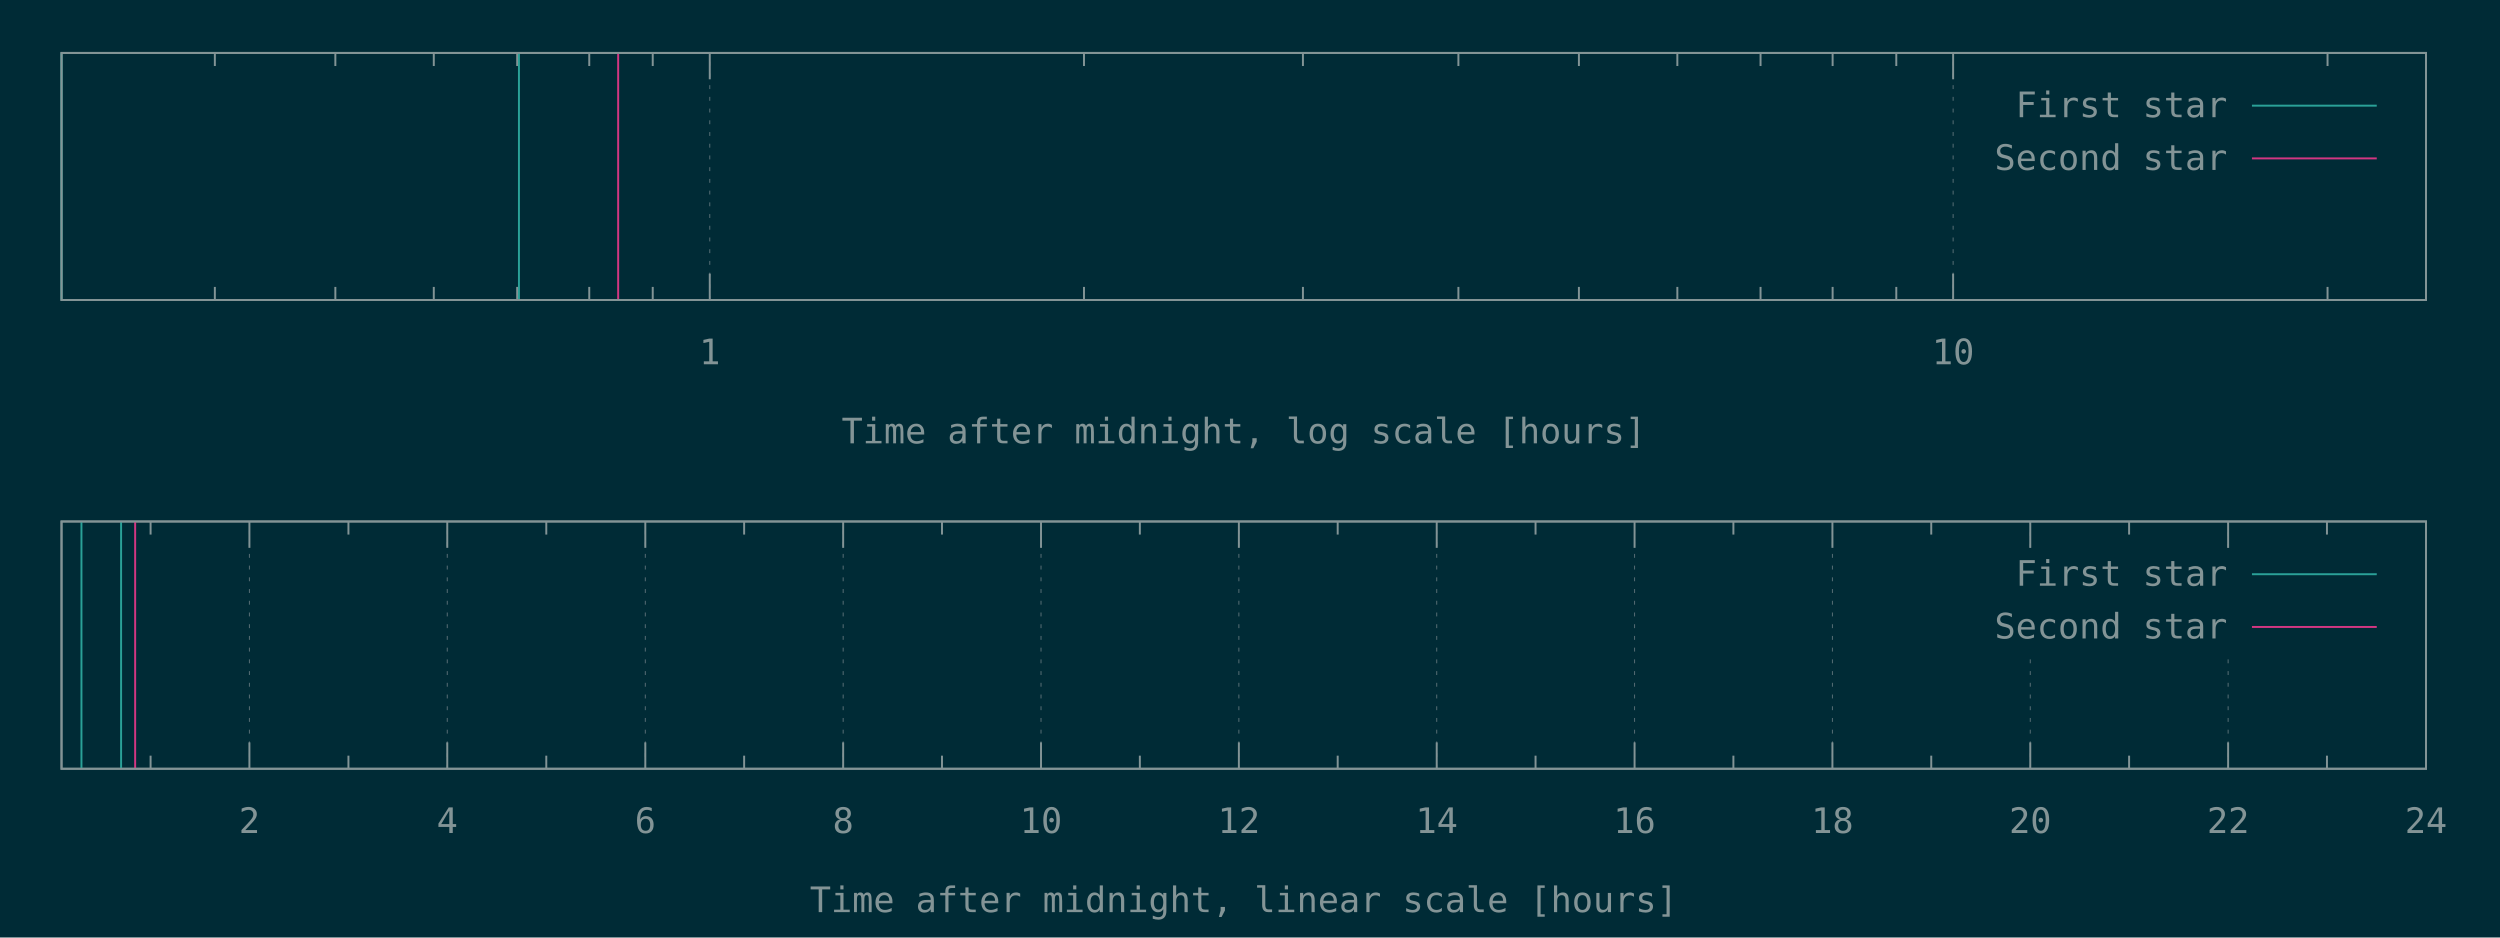
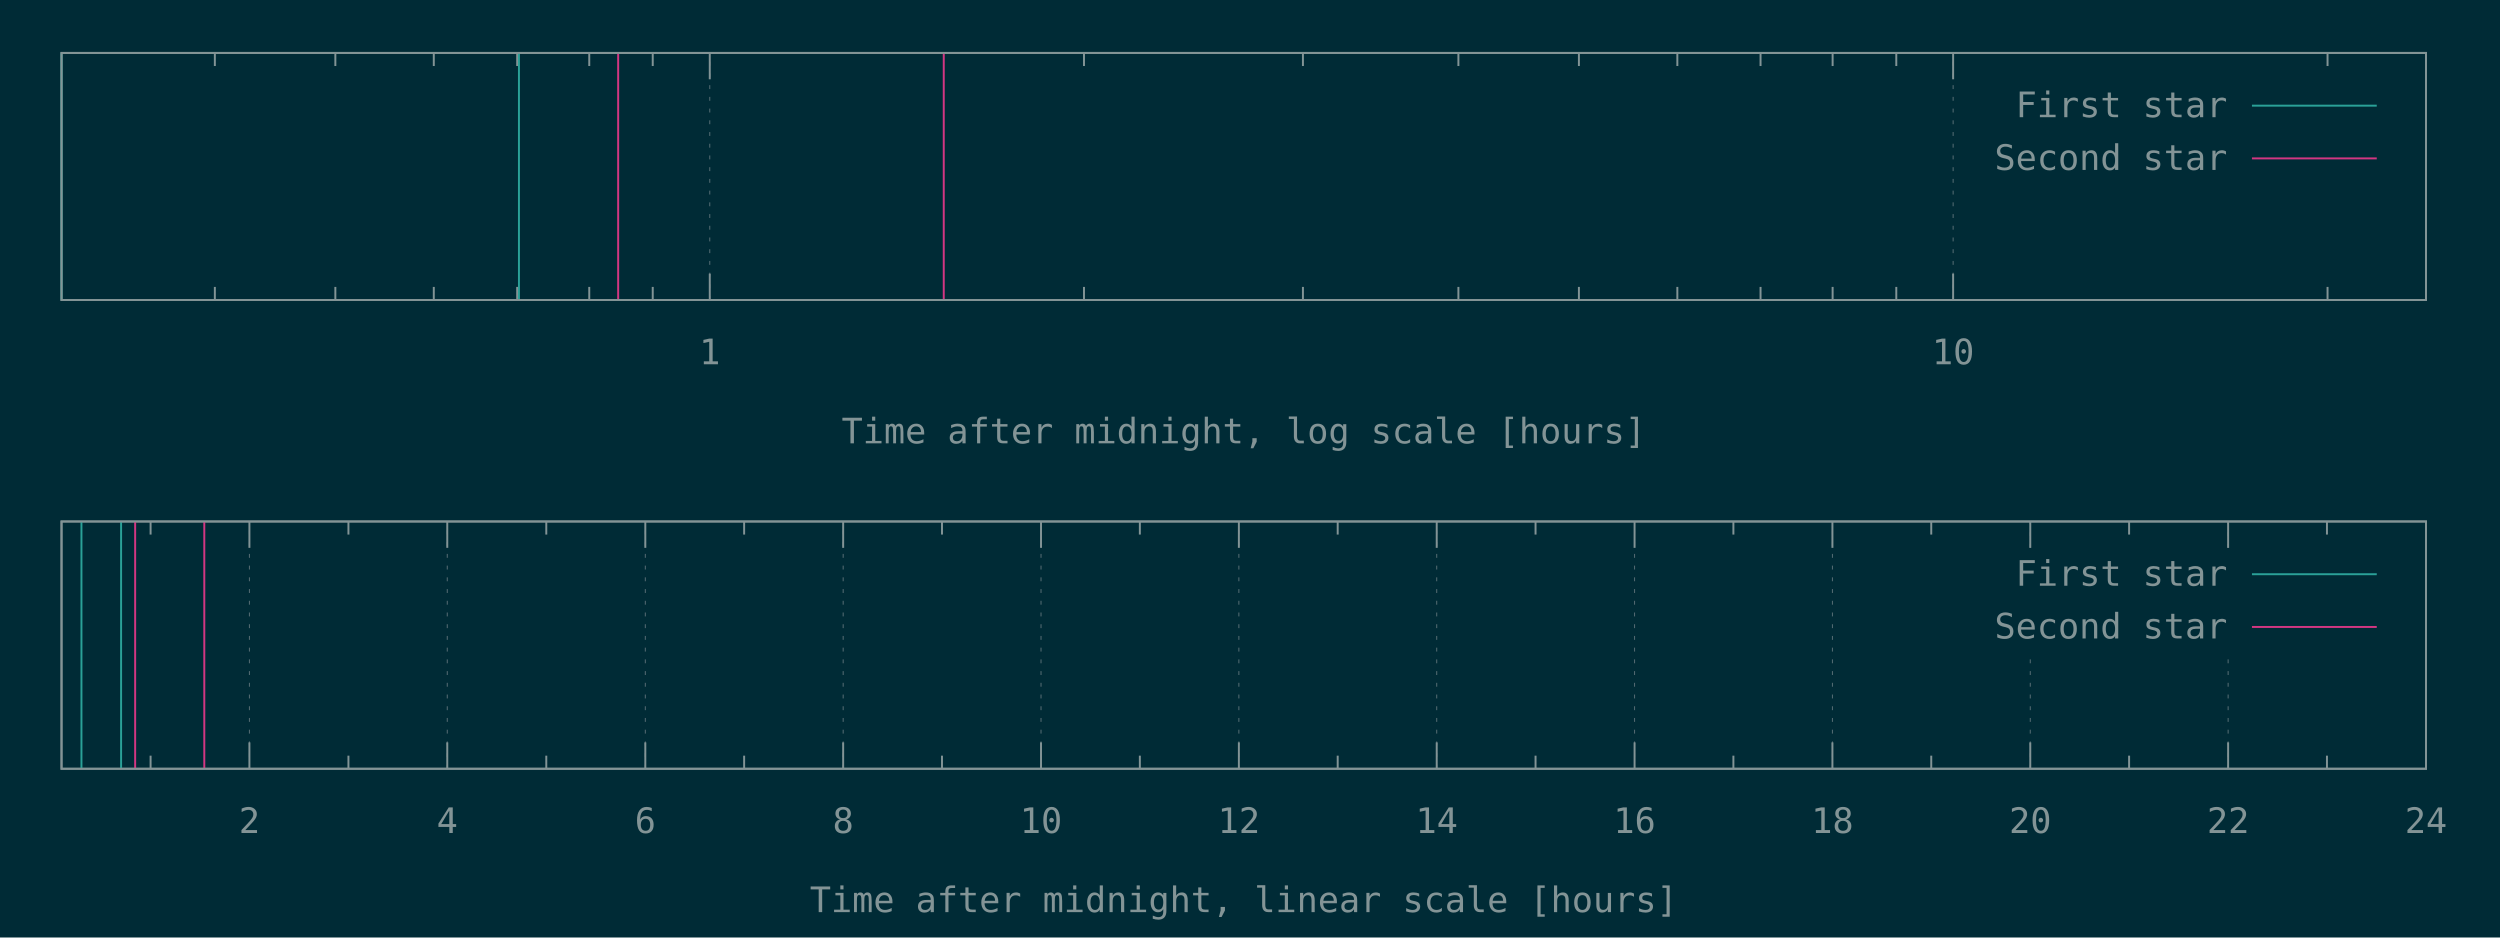
<svg xmlns="http://www.w3.org/2000/svg" xmlns:xlink="http://www.w3.org/1999/xlink" width="1280" height="480" viewBox="0 0 1280 480">
  <g id="gnuplot_canvas">
    <rect x="0" y="0" width="1280" height="480" fill="#002b36" />
    <defs>
      <circle id="gpDot" r="0.5" stroke-width="0.5" stroke="currentColor" />
      <path id="gpPt0" stroke-width="0.148" stroke="currentColor" d="M-1,0 h2 M0,-1 v2" />
      <path id="gpPt1" stroke-width="0.148" stroke="currentColor" d="M-1,-1 L1,1 M1,-1 L-1,1" />
      <path id="gpPt2" stroke-width="0.148" stroke="currentColor" d="M-1,0 L1,0 M0,-1 L0,1 M-1,-1 L1,1 M-1,1 L1,-1" />
      <rect id="gpPt3" stroke-width="0.148" stroke="currentColor" x="-1" y="-1" width="2" height="2" />
      <rect id="gpPt4" stroke-width="0.148" stroke="currentColor" fill="currentColor" x="-1" y="-1" width="2" height="2" />
      <circle id="gpPt5" stroke-width="0.148" stroke="currentColor" cx="0" cy="0" r="1" />
      <use xlink:href="#gpPt5" id="gpPt6" fill="currentColor" stroke="none" />
      <path id="gpPt7" stroke-width="0.148" stroke="currentColor" d="M0,-1.33 L-1.33,0.67 L1.33,0.67 z" />
      <use xlink:href="#gpPt7" id="gpPt8" fill="currentColor" stroke="none" />
      <use xlink:href="#gpPt7" id="gpPt9" stroke="currentColor" transform="rotate(180)" />
      <use xlink:href="#gpPt9" id="gpPt10" fill="currentColor" stroke="none" />
      <use xlink:href="#gpPt3" id="gpPt11" stroke="currentColor" transform="rotate(45)" />
      <use xlink:href="#gpPt11" id="gpPt12" fill="currentColor" stroke="none" />
      <path id="gpPt13" stroke-width="0.148" stroke="currentColor" d="M0,1.330 L1.265,0.411 L0.782,-1.067 L-0.782,-1.076 L-1.265,0.411 z" />
      <use xlink:href="#gpPt13" id="gpPt14" fill="currentColor" stroke="none" />
      <filter id="textbox" filterUnits="objectBoundingBox" x="0" y="0" height="1" width="1">
        <feFlood flood-color="#002B36" flood-opacity="1" result="bgnd" />
        <feComposite in="SourceGraphic" in2="bgnd" operator="atop" />
      </filter>
      <filter id="greybox" filterUnits="objectBoundingBox" x="0" y="0" height="1" width="1">
        <feFlood flood-color="lightgrey" flood-opacity="1" result="grey" />
        <feComposite in="SourceGraphic" in2="grey" operator="atop" />
      </filter>
    </defs>
    <g fill="none" color="#002B36" stroke="currentColor" stroke-width="1.00" stroke-linecap="butt" stroke-linejoin="miter">
</g>
    <g fill="none" color="black" stroke="currentColor" stroke-width="1.00" stroke-linecap="butt" stroke-linejoin="miter">
      <path stroke="rgb(131, 148, 150)" d="M110.0,153.6 L110.0,146.9 M110.0,27.1 L110.0,33.8 M171.7,153.6 L171.7,146.9 M171.7,27.1 L171.7,33.8   M222.1,153.6 L222.1,146.9 M222.1,27.1 L222.1,33.8 M264.8,153.6 L264.8,146.9 M264.8,27.1 L264.8,33.8   M301.7,153.6 L301.7,146.9 M301.7,27.1 L301.7,33.8 M334.2,153.6 L334.2,146.9 M334.2,27.1 L334.2,33.8    " />
    </g>
    <g fill="none" color="black" stroke="rgb(131, 148, 150)" stroke-width="0.50" stroke-linecap="butt" stroke-linejoin="miter">
</g>
    <g fill="none" color="gray" stroke="currentColor" stroke-width="0.50" stroke-linecap="butt" stroke-linejoin="miter">
      <path stroke="rgb( 88, 110, 117)" stroke-dasharray="2,4" class="gridline" d="M363.4,153.6 L363.4,27.1  " />
    </g>
    <g fill="none" color="gray" stroke="rgb( 88, 110, 117)" stroke-width="1.00" stroke-linecap="butt" stroke-linejoin="miter">
</g>
    <g fill="none" color="black" stroke="currentColor" stroke-width="1.00" stroke-linecap="butt" stroke-linejoin="miter">
      <path stroke="rgb(131, 148, 150)" d="M363.4,153.6 L363.4,140.1 M363.4,27.1 L363.4,40.6  " />
      <g transform="translate(363.4,186.5)" stroke="none" fill="rgb(131,148,150)" font-family="Inconsolata" font-size="18.00" text-anchor="middle">
        <text>
          <tspan font-family="Inconsolata"> 1</tspan>
        </text>
      </g>
    </g>
    <g fill="none" color="black" stroke="currentColor" stroke-width="1.00" stroke-linecap="butt" stroke-linejoin="miter">
      <path stroke="rgb(131, 148, 150)" d="M555.0,153.6 L555.0,146.9 M555.0,27.1 L555.0,33.8 M667.1,153.6 L667.1,146.9 M667.1,27.1 L667.1,33.8   M746.7,153.6 L746.7,146.9 M746.7,27.1 L746.7,33.8 M808.4,153.6 L808.4,146.9 M808.4,27.1 L808.4,33.8   M858.8,153.6 L858.8,146.9 M858.8,27.1 L858.8,33.8 M901.4,153.6 L901.4,146.9 M901.4,27.1 L901.4,33.8   M938.3,153.6 L938.3,146.9 M938.3,27.1 L938.3,33.8 M970.9,153.6 L970.9,146.9 M970.9,27.1 L970.9,33.8    " />
    </g>
    <g fill="none" color="black" stroke="rgb(131, 148, 150)" stroke-width="0.50" stroke-linecap="butt" stroke-linejoin="miter">
</g>
    <g fill="none" color="gray" stroke="currentColor" stroke-width="0.50" stroke-linecap="butt" stroke-linejoin="miter">
      <path stroke="rgb( 88, 110, 117)" stroke-dasharray="2,4" class="gridline" d="M1000.0,153.6 L1000.0,27.1  " />
    </g>
    <g fill="none" color="gray" stroke="rgb( 88, 110, 117)" stroke-width="1.00" stroke-linecap="butt" stroke-linejoin="miter">
</g>
    <g fill="none" color="black" stroke="currentColor" stroke-width="1.00" stroke-linecap="butt" stroke-linejoin="miter">
      <path stroke="rgb(131, 148, 150)" d="M1000.0,153.6 L1000.0,140.1 M1000.0,27.1 L1000.0,40.6  " />
      <g transform="translate(1000.0,186.5)" stroke="none" fill="rgb(131,148,150)" font-family="Inconsolata" font-size="18.00" text-anchor="middle">
        <text>
          <tspan font-family="Inconsolata"> 10</tspan>
        </text>
      </g>
    </g>
    <g fill="none" color="black" stroke="currentColor" stroke-width="1.00" stroke-linecap="butt" stroke-linejoin="miter">
      <path stroke="rgb(131, 148, 150)" d="M1191.7,153.6 L1191.7,146.9 M1191.7,27.1 L1191.7,33.8  " />
    </g>
    <g fill="none" color="black" stroke="currentColor" stroke-width="1.00" stroke-linecap="butt" stroke-linejoin="miter">
      <path stroke="rgb(131, 148, 150)" d="M31.5,27.1 L31.5,153.6 L1242.1,153.6 L1242.1,27.1 L31.5,27.1 Z  " />
    </g>
    <g fill="none" color="black" stroke="currentColor" stroke-width="1.00" stroke-linecap="butt" stroke-linejoin="miter">
      <g transform="translate(636.8,227.0)" stroke="none" fill="rgb(131,148,150)" font-family="Inconsolata" font-size="18.00" text-anchor="middle">
        <text>
          <tspan font-family="Inconsolata">Time after midnight, log scale [hours]</tspan>
        </text>
      </g>
    </g>
    <g fill="none" color="black" stroke="currentColor" stroke-width="1.00" stroke-linecap="butt" stroke-linejoin="miter">
</g>
    <g id="gnuplot_plot_1a">
      <g fill="none" color="black" stroke="currentColor" stroke-width="1.00" stroke-linecap="butt" stroke-linejoin="miter">
        <path stroke="rgb( 42, 161, 152)" d="M31.5,153.6 L31.5,27.1 M265.7,153.6 L265.7,27.1  " />
      </g>
    </g>
    <g id="gnuplot_plot_2a">
      <g fill="none" color="black" stroke="currentColor" stroke-width="1.00" stroke-linecap="butt" stroke-linejoin="miter">
-         <path stroke="rgb(211,  54, 130)" d="M316.5,153.6 L316.5,27.1  " />
+         <path stroke="rgb(211,  54, 130)" d="M316.5,153.6 L316.5,27.1 M483.2,153.6 L483.2,27.1  " />
      </g>
    </g>
    <g stroke="none" shape-rendering="crispEdges">
      <polygon fill="#002B36" points="1001.8,94.6 1229.5,94.6 1229.5,40.6 1001.8,40.6 " />
    </g>
    <g id="gnuplot_plot_1a">
      <g fill="none" color="black" stroke="currentColor" stroke-width="1.00" stroke-linecap="butt" stroke-linejoin="miter">
        <g transform="translate(1140.4,60.0)" stroke="none" fill="rgb(131,148,150)" font-family="Inconsolata" font-size="18.00" text-anchor="end">
          <text>
            <tspan font-family="Inconsolata">First star</tspan>
          </text>
        </g>
      </g>
      <g fill="none" color="black" stroke="currentColor" stroke-width="1.00" stroke-linecap="butt" stroke-linejoin="miter">
        <path stroke="rgb( 42, 161, 152)" d="M1153.0,54.1 L1216.9,54.1  " />
      </g>
    </g>
    <g id="gnuplot_plot_2a">
      <g fill="none" color="black" stroke="currentColor" stroke-width="1.00" stroke-linecap="butt" stroke-linejoin="miter">
        <g transform="translate(1140.4,87.0)" stroke="none" fill="rgb(131,148,150)" font-family="Inconsolata" font-size="18.00" text-anchor="end">
          <text>
            <tspan font-family="Inconsolata">Second star</tspan>
          </text>
        </g>
      </g>
      <g fill="none" color="black" stroke="currentColor" stroke-width="1.00" stroke-linecap="butt" stroke-linejoin="miter">
        <path stroke="rgb(211,  54, 130)" d="M1153.0,81.1 L1216.9,81.1  " />
      </g>
    </g>
    <g fill="none" color="#002B36" stroke="rgb(211,  54, 130)" stroke-width="2.00" stroke-linecap="butt" stroke-linejoin="miter">
</g>
    <g fill="none" color="black" stroke="currentColor" stroke-width="2.00" stroke-linecap="butt" stroke-linejoin="miter">
</g>
    <g fill="none" color="black" stroke="black" stroke-width="1.00" stroke-linecap="butt" stroke-linejoin="miter">
</g>
    <g fill="none" color="black" stroke="currentColor" stroke-width="1.00" stroke-linecap="butt" stroke-linejoin="miter">
      <path stroke="rgb(131, 148, 150)" d="M31.5,27.1 L31.5,153.6 L1242.1,153.6 L1242.1,27.1 L31.5,27.1 Z  " />
    </g>
    <g fill="none" color="black" stroke="currentColor" stroke-width="1.00" stroke-linecap="butt" stroke-linejoin="miter">
</g>
    <g fill="none" color="black" stroke="currentColor" stroke-width="1.00" stroke-linecap="butt" stroke-linejoin="miter">
      <path stroke="rgb(131, 148, 150)" d="M77.1,393.6 L77.1,386.9 M77.1,267.0 L77.1,273.7  " />
    </g>
    <g fill="none" color="black" stroke="rgb(131, 148, 150)" stroke-width="0.50" stroke-linecap="butt" stroke-linejoin="miter">
</g>
    <g fill="none" color="gray" stroke="currentColor" stroke-width="0.50" stroke-linecap="butt" stroke-linejoin="miter">
      <path stroke="rgb( 88, 110, 117)" stroke-dasharray="2,4" class="gridline" d="M127.7,393.6 L127.7,267.0  " />
    </g>
    <g fill="none" color="gray" stroke="rgb( 88, 110, 117)" stroke-width="1.00" stroke-linecap="butt" stroke-linejoin="miter">
</g>
    <g fill="none" color="black" stroke="currentColor" stroke-width="1.00" stroke-linecap="butt" stroke-linejoin="miter">
      <path stroke="rgb(131, 148, 150)" d="M127.7,393.6 L127.7,380.1 M127.7,267.0 L127.7,280.5  " />
      <g transform="translate(127.7,426.5)" stroke="none" fill="rgb(131,148,150)" font-family="Inconsolata" font-size="18.00" text-anchor="middle">
        <text>
          <tspan font-family="Inconsolata"> 2</tspan>
        </text>
      </g>
    </g>
    <g fill="none" color="black" stroke="currentColor" stroke-width="1.00" stroke-linecap="butt" stroke-linejoin="miter">
      <path stroke="rgb(131, 148, 150)" d="M178.4,393.6 L178.4,386.9 M178.4,267.0 L178.4,273.7  " />
    </g>
    <g fill="none" color="black" stroke="rgb(131, 148, 150)" stroke-width="0.50" stroke-linecap="butt" stroke-linejoin="miter">
</g>
    <g fill="none" color="gray" stroke="currentColor" stroke-width="0.50" stroke-linecap="butt" stroke-linejoin="miter">
      <path stroke="rgb( 88, 110, 117)" stroke-dasharray="2,4" class="gridline" d="M229.0,393.6 L229.0,267.0  " />
    </g>
    <g fill="none" color="gray" stroke="rgb( 88, 110, 117)" stroke-width="1.00" stroke-linecap="butt" stroke-linejoin="miter">
</g>
    <g fill="none" color="black" stroke="currentColor" stroke-width="1.00" stroke-linecap="butt" stroke-linejoin="miter">
      <path stroke="rgb(131, 148, 150)" d="M229.0,393.6 L229.0,380.1 M229.0,267.0 L229.0,280.5  " />
      <g transform="translate(229.0,426.5)" stroke="none" fill="rgb(131,148,150)" font-family="Inconsolata" font-size="18.00" text-anchor="middle">
        <text>
          <tspan font-family="Inconsolata"> 4</tspan>
        </text>
      </g>
    </g>
    <g fill="none" color="black" stroke="currentColor" stroke-width="1.00" stroke-linecap="butt" stroke-linejoin="miter">
      <path stroke="rgb(131, 148, 150)" d="M279.7,393.6 L279.7,386.9 M279.7,267.0 L279.7,273.7  " />
    </g>
    <g fill="none" color="black" stroke="rgb(131, 148, 150)" stroke-width="0.50" stroke-linecap="butt" stroke-linejoin="miter">
</g>
    <g fill="none" color="gray" stroke="currentColor" stroke-width="0.50" stroke-linecap="butt" stroke-linejoin="miter">
      <path stroke="rgb( 88, 110, 117)" stroke-dasharray="2,4" class="gridline" d="M330.4,393.6 L330.4,267.0  " />
    </g>
    <g fill="none" color="gray" stroke="rgb( 88, 110, 117)" stroke-width="1.00" stroke-linecap="butt" stroke-linejoin="miter">
</g>
    <g fill="none" color="black" stroke="currentColor" stroke-width="1.00" stroke-linecap="butt" stroke-linejoin="miter">
      <path stroke="rgb(131, 148, 150)" d="M330.4,393.6 L330.4,380.1 M330.4,267.0 L330.4,280.5  " />
      <g transform="translate(330.4,426.5)" stroke="none" fill="rgb(131,148,150)" font-family="Inconsolata" font-size="18.00" text-anchor="middle">
        <text>
          <tspan font-family="Inconsolata"> 6</tspan>
        </text>
      </g>
    </g>
    <g fill="none" color="black" stroke="currentColor" stroke-width="1.00" stroke-linecap="butt" stroke-linejoin="miter">
      <path stroke="rgb(131, 148, 150)" d="M381.0,393.6 L381.0,386.9 M381.0,267.0 L381.0,273.7  " />
    </g>
    <g fill="none" color="black" stroke="rgb(131, 148, 150)" stroke-width="0.50" stroke-linecap="butt" stroke-linejoin="miter">
</g>
    <g fill="none" color="gray" stroke="currentColor" stroke-width="0.50" stroke-linecap="butt" stroke-linejoin="miter">
      <path stroke="rgb( 88, 110, 117)" stroke-dasharray="2,4" class="gridline" d="M431.7,393.6 L431.7,267.0  " />
    </g>
    <g fill="none" color="gray" stroke="rgb( 88, 110, 117)" stroke-width="1.00" stroke-linecap="butt" stroke-linejoin="miter">
</g>
    <g fill="none" color="black" stroke="currentColor" stroke-width="1.00" stroke-linecap="butt" stroke-linejoin="miter">
      <path stroke="rgb(131, 148, 150)" d="M431.7,393.6 L431.7,380.1 M431.7,267.0 L431.7,280.5  " />
      <g transform="translate(431.7,426.5)" stroke="none" fill="rgb(131,148,150)" font-family="Inconsolata" font-size="18.00" text-anchor="middle">
        <text>
          <tspan font-family="Inconsolata"> 8</tspan>
        </text>
      </g>
    </g>
    <g fill="none" color="black" stroke="currentColor" stroke-width="1.00" stroke-linecap="butt" stroke-linejoin="miter">
      <path stroke="rgb(131, 148, 150)" d="M482.3,393.6 L482.3,386.9 M482.3,267.0 L482.3,273.7  " />
    </g>
    <g fill="none" color="black" stroke="rgb(131, 148, 150)" stroke-width="0.50" stroke-linecap="butt" stroke-linejoin="miter">
</g>
    <g fill="none" color="gray" stroke="currentColor" stroke-width="0.50" stroke-linecap="butt" stroke-linejoin="miter">
      <path stroke="rgb( 88, 110, 117)" stroke-dasharray="2,4" class="gridline" d="M533.0,393.6 L533.0,267.0  " />
    </g>
    <g fill="none" color="gray" stroke="rgb( 88, 110, 117)" stroke-width="1.00" stroke-linecap="butt" stroke-linejoin="miter">
</g>
    <g fill="none" color="black" stroke="currentColor" stroke-width="1.00" stroke-linecap="butt" stroke-linejoin="miter">
      <path stroke="rgb(131, 148, 150)" d="M533.0,393.6 L533.0,380.1 M533.0,267.0 L533.0,280.5  " />
      <g transform="translate(533.0,426.5)" stroke="none" fill="rgb(131,148,150)" font-family="Inconsolata" font-size="18.00" text-anchor="middle">
        <text>
          <tspan font-family="Inconsolata"> 10</tspan>
        </text>
      </g>
    </g>
    <g fill="none" color="black" stroke="currentColor" stroke-width="1.00" stroke-linecap="butt" stroke-linejoin="miter">
      <path stroke="rgb(131, 148, 150)" d="M583.6,393.6 L583.6,386.9 M583.6,267.0 L583.6,273.7  " />
    </g>
    <g fill="none" color="black" stroke="rgb(131, 148, 150)" stroke-width="0.50" stroke-linecap="butt" stroke-linejoin="miter">
</g>
    <g fill="none" color="gray" stroke="currentColor" stroke-width="0.50" stroke-linecap="butt" stroke-linejoin="miter">
      <path stroke="rgb( 88, 110, 117)" stroke-dasharray="2,4" class="gridline" d="M634.3,393.6 L634.3,267.0  " />
    </g>
    <g fill="none" color="gray" stroke="rgb( 88, 110, 117)" stroke-width="1.00" stroke-linecap="butt" stroke-linejoin="miter">
</g>
    <g fill="none" color="black" stroke="currentColor" stroke-width="1.00" stroke-linecap="butt" stroke-linejoin="miter">
      <path stroke="rgb(131, 148, 150)" d="M634.3,393.6 L634.3,380.1 M634.3,267.0 L634.3,280.5  " />
      <g transform="translate(634.3,426.5)" stroke="none" fill="rgb(131,148,150)" font-family="Inconsolata" font-size="18.00" text-anchor="middle">
        <text>
          <tspan font-family="Inconsolata"> 12</tspan>
        </text>
      </g>
    </g>
    <g fill="none" color="black" stroke="currentColor" stroke-width="1.00" stroke-linecap="butt" stroke-linejoin="miter">
      <path stroke="rgb(131, 148, 150)" d="M684.9,393.6 L684.9,386.9 M684.9,267.0 L684.9,273.7  " />
    </g>
    <g fill="none" color="black" stroke="rgb(131, 148, 150)" stroke-width="0.50" stroke-linecap="butt" stroke-linejoin="miter">
</g>
    <g fill="none" color="gray" stroke="currentColor" stroke-width="0.50" stroke-linecap="butt" stroke-linejoin="miter">
      <path stroke="rgb( 88, 110, 117)" stroke-dasharray="2,4" class="gridline" d="M735.6,393.6 L735.6,267.0  " />
    </g>
    <g fill="none" color="gray" stroke="rgb( 88, 110, 117)" stroke-width="1.00" stroke-linecap="butt" stroke-linejoin="miter">
</g>
    <g fill="none" color="black" stroke="currentColor" stroke-width="1.00" stroke-linecap="butt" stroke-linejoin="miter">
      <path stroke="rgb(131, 148, 150)" d="M735.6,393.6 L735.6,380.1 M735.6,267.0 L735.6,280.5  " />
      <g transform="translate(735.6,426.5)" stroke="none" fill="rgb(131,148,150)" font-family="Inconsolata" font-size="18.00" text-anchor="middle">
        <text>
          <tspan font-family="Inconsolata"> 14</tspan>
        </text>
      </g>
    </g>
    <g fill="none" color="black" stroke="currentColor" stroke-width="1.00" stroke-linecap="butt" stroke-linejoin="miter">
      <path stroke="rgb(131, 148, 150)" d="M786.2,393.6 L786.2,386.9 M786.2,267.0 L786.2,273.7  " />
    </g>
    <g fill="none" color="black" stroke="rgb(131, 148, 150)" stroke-width="0.50" stroke-linecap="butt" stroke-linejoin="miter">
</g>
    <g fill="none" color="gray" stroke="currentColor" stroke-width="0.50" stroke-linecap="butt" stroke-linejoin="miter">
      <path stroke="rgb( 88, 110, 117)" stroke-dasharray="2,4" class="gridline" d="M836.9,393.6 L836.9,267.0  " />
    </g>
    <g fill="none" color="gray" stroke="rgb( 88, 110, 117)" stroke-width="1.00" stroke-linecap="butt" stroke-linejoin="miter">
</g>
    <g fill="none" color="black" stroke="currentColor" stroke-width="1.00" stroke-linecap="butt" stroke-linejoin="miter">
      <path stroke="rgb(131, 148, 150)" d="M836.9,393.6 L836.9,380.1 M836.9,267.0 L836.9,280.5  " />
      <g transform="translate(836.9,426.5)" stroke="none" fill="rgb(131,148,150)" font-family="Inconsolata" font-size="18.00" text-anchor="middle">
        <text>
          <tspan font-family="Inconsolata"> 16</tspan>
        </text>
      </g>
    </g>
    <g fill="none" color="black" stroke="currentColor" stroke-width="1.00" stroke-linecap="butt" stroke-linejoin="miter">
      <path stroke="rgb(131, 148, 150)" d="M887.5,393.6 L887.5,386.9 M887.5,267.0 L887.5,273.7  " />
    </g>
    <g fill="none" color="black" stroke="rgb(131, 148, 150)" stroke-width="0.50" stroke-linecap="butt" stroke-linejoin="miter">
</g>
    <g fill="none" color="gray" stroke="currentColor" stroke-width="0.50" stroke-linecap="butt" stroke-linejoin="miter">
      <path stroke="rgb( 88, 110, 117)" stroke-dasharray="2,4" class="gridline" d="M938.2,393.6 L938.2,267.0  " />
    </g>
    <g fill="none" color="gray" stroke="rgb( 88, 110, 117)" stroke-width="1.00" stroke-linecap="butt" stroke-linejoin="miter">
</g>
    <g fill="none" color="black" stroke="currentColor" stroke-width="1.00" stroke-linecap="butt" stroke-linejoin="miter">
      <path stroke="rgb(131, 148, 150)" d="M938.2,393.6 L938.2,380.1 M938.2,267.0 L938.2,280.5  " />
      <g transform="translate(938.2,426.5)" stroke="none" fill="rgb(131,148,150)" font-family="Inconsolata" font-size="18.00" text-anchor="middle">
        <text>
          <tspan font-family="Inconsolata"> 18</tspan>
        </text>
      </g>
    </g>
    <g fill="none" color="black" stroke="currentColor" stroke-width="1.00" stroke-linecap="butt" stroke-linejoin="miter">
      <path stroke="rgb(131, 148, 150)" d="M988.8,393.6 L988.8,386.9 M988.8,267.0 L988.8,273.7  " />
    </g>
    <g fill="none" color="black" stroke="rgb(131, 148, 150)" stroke-width="0.50" stroke-linecap="butt" stroke-linejoin="miter">
</g>
    <g fill="none" color="gray" stroke="currentColor" stroke-width="0.50" stroke-linecap="butt" stroke-linejoin="miter">
      <path stroke="rgb( 88, 110, 117)" stroke-dasharray="2,4" class="gridline" d="M1039.5,393.6 L1039.5,334.5 M1039.5,280.5 L1039.5,267.0  " />
    </g>
    <g fill="none" color="gray" stroke="rgb( 88, 110, 117)" stroke-width="1.00" stroke-linecap="butt" stroke-linejoin="miter">
</g>
    <g fill="none" color="black" stroke="currentColor" stroke-width="1.00" stroke-linecap="butt" stroke-linejoin="miter">
      <path stroke="rgb(131, 148, 150)" d="M1039.5,393.6 L1039.5,380.1 M1039.5,267.0 L1039.5,280.5  " />
      <g transform="translate(1039.5,426.5)" stroke="none" fill="rgb(131,148,150)" font-family="Inconsolata" font-size="18.00" text-anchor="middle">
        <text>
          <tspan font-family="Inconsolata"> 20</tspan>
        </text>
      </g>
    </g>
    <g fill="none" color="black" stroke="currentColor" stroke-width="1.00" stroke-linecap="butt" stroke-linejoin="miter">
      <path stroke="rgb(131, 148, 150)" d="M1090.1,393.6 L1090.1,386.9 M1090.1,267.0 L1090.1,273.7  " />
    </g>
    <g fill="none" color="black" stroke="rgb(131, 148, 150)" stroke-width="0.50" stroke-linecap="butt" stroke-linejoin="miter">
</g>
    <g fill="none" color="gray" stroke="currentColor" stroke-width="0.50" stroke-linecap="butt" stroke-linejoin="miter">
      <path stroke="rgb( 88, 110, 117)" stroke-dasharray="2,4" class="gridline" d="M1140.8,393.6 L1140.8,334.5 M1140.8,280.5 L1140.8,267.0  " />
    </g>
    <g fill="none" color="gray" stroke="rgb( 88, 110, 117)" stroke-width="1.00" stroke-linecap="butt" stroke-linejoin="miter">
</g>
    <g fill="none" color="black" stroke="currentColor" stroke-width="1.00" stroke-linecap="butt" stroke-linejoin="miter">
      <path stroke="rgb(131, 148, 150)" d="M1140.8,393.6 L1140.8,380.1 M1140.8,267.0 L1140.8,280.5  " />
      <g transform="translate(1140.8,426.5)" stroke="none" fill="rgb(131,148,150)" font-family="Inconsolata" font-size="18.00" text-anchor="middle">
        <text>
          <tspan font-family="Inconsolata"> 22</tspan>
        </text>
      </g>
    </g>
    <g fill="none" color="black" stroke="currentColor" stroke-width="1.00" stroke-linecap="butt" stroke-linejoin="miter">
      <path stroke="rgb(131, 148, 150)" d="M1191.4,393.6 L1191.4,386.9 M1191.4,267.0 L1191.4,273.7  " />
    </g>
    <g fill="none" color="black" stroke="rgb(131, 148, 150)" stroke-width="0.50" stroke-linecap="butt" stroke-linejoin="miter">
</g>
    <g fill="none" color="gray" stroke="currentColor" stroke-width="0.50" stroke-linecap="butt" stroke-linejoin="miter">
      <path stroke="rgb( 88, 110, 117)" stroke-dasharray="2,4" class="gridline" d="M1242.1,393.6 L1242.1,267.0  " />
    </g>
    <g fill="none" color="gray" stroke="rgb( 88, 110, 117)" stroke-width="1.00" stroke-linecap="butt" stroke-linejoin="miter">
</g>
    <g fill="none" color="black" stroke="currentColor" stroke-width="1.00" stroke-linecap="butt" stroke-linejoin="miter">
      <path stroke="rgb(131, 148, 150)" d="M1242.1,393.6 L1242.1,380.1 M1242.1,267.0 L1242.1,280.5  " />
      <g transform="translate(1242.1,426.5)" stroke="none" fill="rgb(131,148,150)" font-family="Inconsolata" font-size="18.00" text-anchor="middle">
        <text>
          <tspan font-family="Inconsolata"> 24</tspan>
        </text>
      </g>
    </g>
    <g fill="none" color="black" stroke="currentColor" stroke-width="1.00" stroke-linecap="butt" stroke-linejoin="miter">
</g>
    <g fill="none" color="black" stroke="currentColor" stroke-width="1.00" stroke-linecap="butt" stroke-linejoin="miter">
      <path stroke="rgb(131, 148, 150)" d="M31.5,267.0 L31.5,393.6 L1242.1,393.6 L1242.1,267.0 L31.5,267.0 Z  " />
    </g>
    <g fill="none" color="black" stroke="currentColor" stroke-width="1.00" stroke-linecap="butt" stroke-linejoin="miter">
      <g transform="translate(636.8,467.0)" stroke="none" fill="rgb(131,148,150)" font-family="Inconsolata" font-size="18.00" text-anchor="middle">
        <text>
          <tspan font-family="Inconsolata">Time after midnight, linear scale [hours]</tspan>
        </text>
      </g>
    </g>
    <g fill="none" color="black" stroke="currentColor" stroke-width="1.00" stroke-linecap="butt" stroke-linejoin="miter">
</g>
    <g id="gnuplot_plot_1b">
      <g fill="none" color="black" stroke="currentColor" stroke-width="1.00" stroke-linecap="butt" stroke-linejoin="miter">
        <path stroke="rgb( 42, 161, 152)" d="M41.7,393.6 L41.7,267.0 M62.0,393.6 L62.0,267.0  " />
      </g>
    </g>
    <g id="gnuplot_plot_2b">
      <g fill="none" color="black" stroke="currentColor" stroke-width="1.00" stroke-linecap="butt" stroke-linejoin="miter">
-         <path stroke="rgb(211,  54, 130)" d="M69.2,393.6 L69.2,267.0  " />
+         <path stroke="rgb(211,  54, 130)" d="M69.2,393.6 L69.2,267.0 M104.6,393.6 L104.6,267.0  " />
      </g>
    </g>
    <g stroke="none" shape-rendering="crispEdges">
      <polygon fill="#002B36" points="1001.8,334.5 1229.5,334.5 1229.5,280.5 1001.8,280.5 " />
    </g>
    <g id="gnuplot_plot_1b">
      <g fill="none" color="black" stroke="currentColor" stroke-width="1.00" stroke-linecap="butt" stroke-linejoin="miter">
        <g transform="translate(1140.4,299.9)" stroke="none" fill="rgb(131,148,150)" font-family="Inconsolata" font-size="18.00" text-anchor="end">
          <text>
            <tspan font-family="Inconsolata">First star</tspan>
          </text>
        </g>
      </g>
      <g fill="none" color="black" stroke="currentColor" stroke-width="1.00" stroke-linecap="butt" stroke-linejoin="miter">
        <path stroke="rgb( 42, 161, 152)" d="M1153.0,294.0 L1216.9,294.0  " />
      </g>
    </g>
    <g id="gnuplot_plot_2b">
      <g fill="none" color="black" stroke="currentColor" stroke-width="1.00" stroke-linecap="butt" stroke-linejoin="miter">
        <g transform="translate(1140.4,326.9)" stroke="none" fill="rgb(131,148,150)" font-family="Inconsolata" font-size="18.00" text-anchor="end">
          <text>
            <tspan font-family="Inconsolata">Second star</tspan>
          </text>
        </g>
      </g>
      <g fill="none" color="black" stroke="currentColor" stroke-width="1.00" stroke-linecap="butt" stroke-linejoin="miter">
        <path stroke="rgb(211,  54, 130)" d="M1153.0,321.0 L1216.9,321.0  " />
      </g>
    </g>
    <g fill="none" color="#002B36" stroke="rgb(211,  54, 130)" stroke-width="2.00" stroke-linecap="butt" stroke-linejoin="miter">
</g>
    <g fill="none" color="black" stroke="currentColor" stroke-width="2.00" stroke-linecap="butt" stroke-linejoin="miter">
</g>
    <g fill="none" color="black" stroke="black" stroke-width="1.00" stroke-linecap="butt" stroke-linejoin="miter">
</g>
    <g fill="none" color="black" stroke="currentColor" stroke-width="1.00" stroke-linecap="butt" stroke-linejoin="miter">
      <path stroke="rgb(131, 148, 150)" d="M31.5,267.0 L31.5,393.6 L1242.1,393.6 L1242.1,267.0 L31.5,267.0 Z  " />
    </g>
    <g fill="none" color="black" stroke="currentColor" stroke-width="1.00" stroke-linecap="butt" stroke-linejoin="miter">
</g>
  </g>
</svg>
